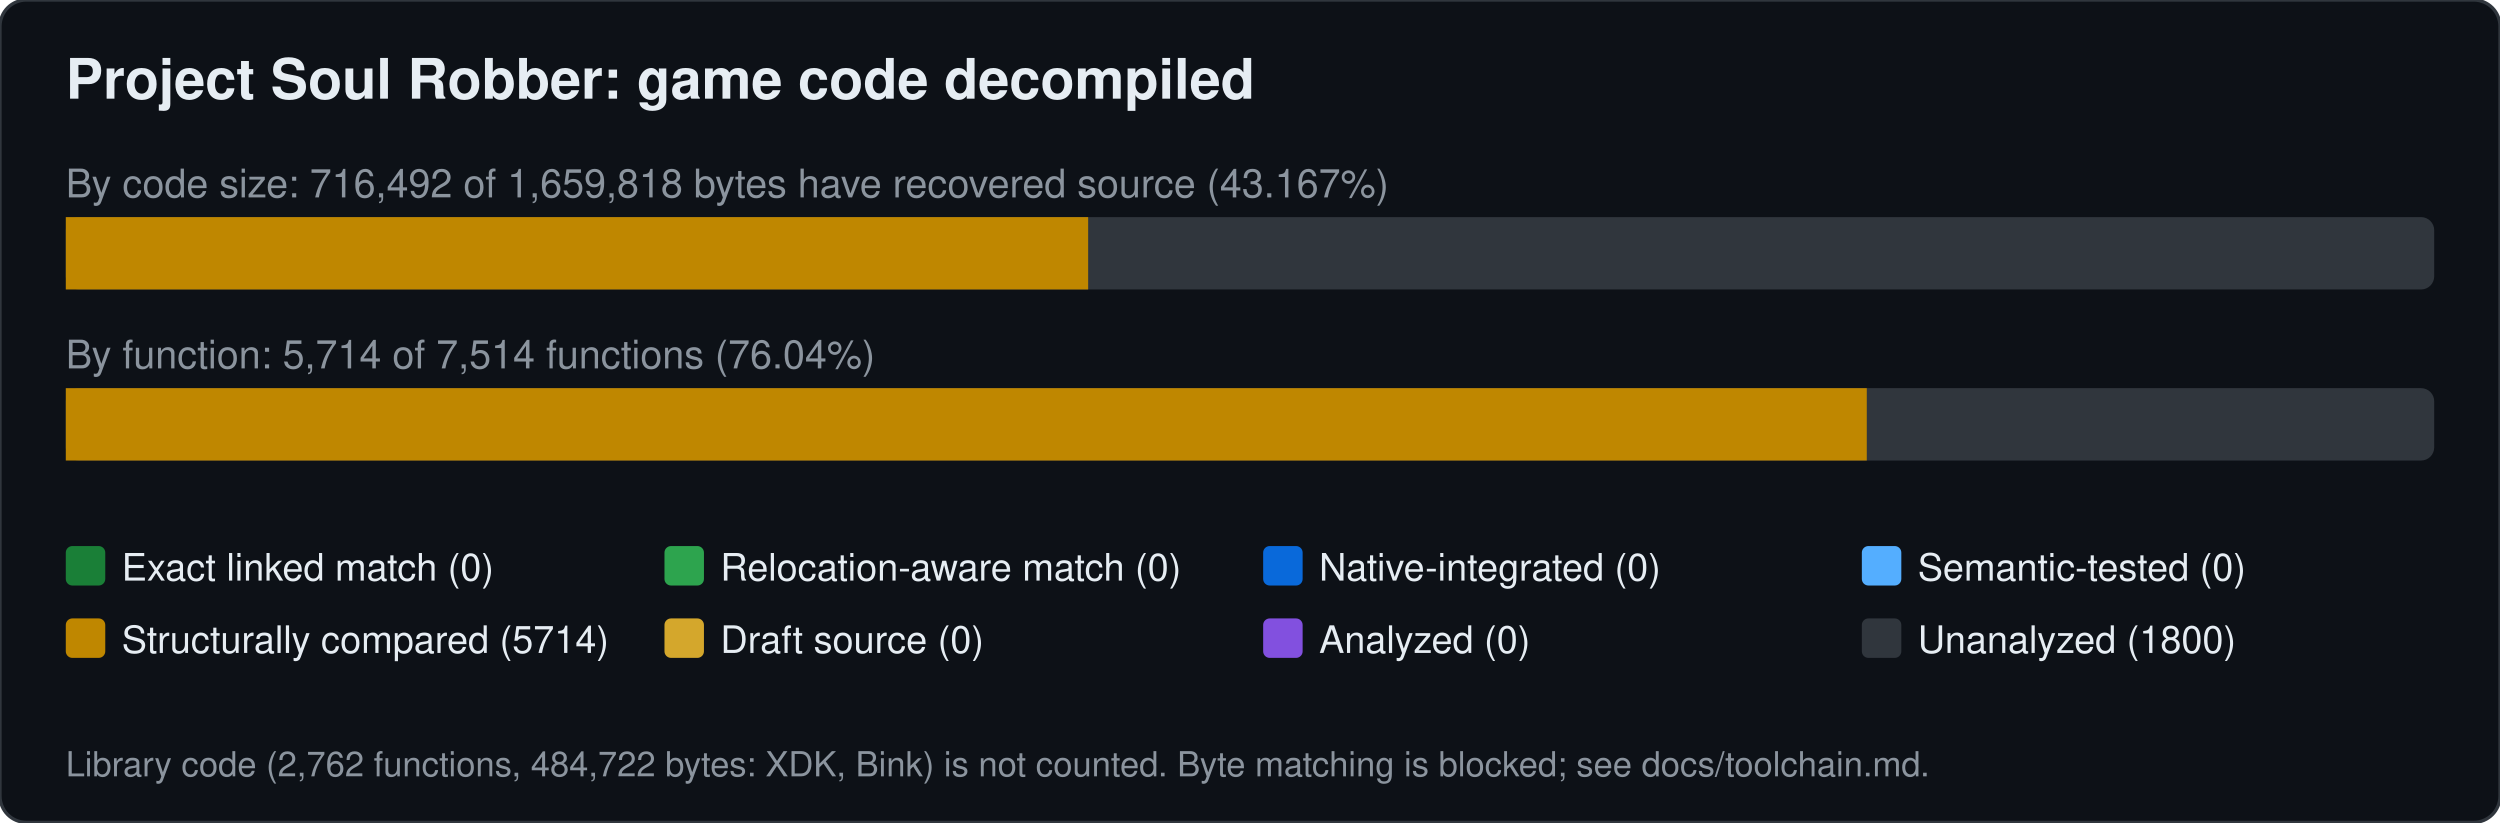
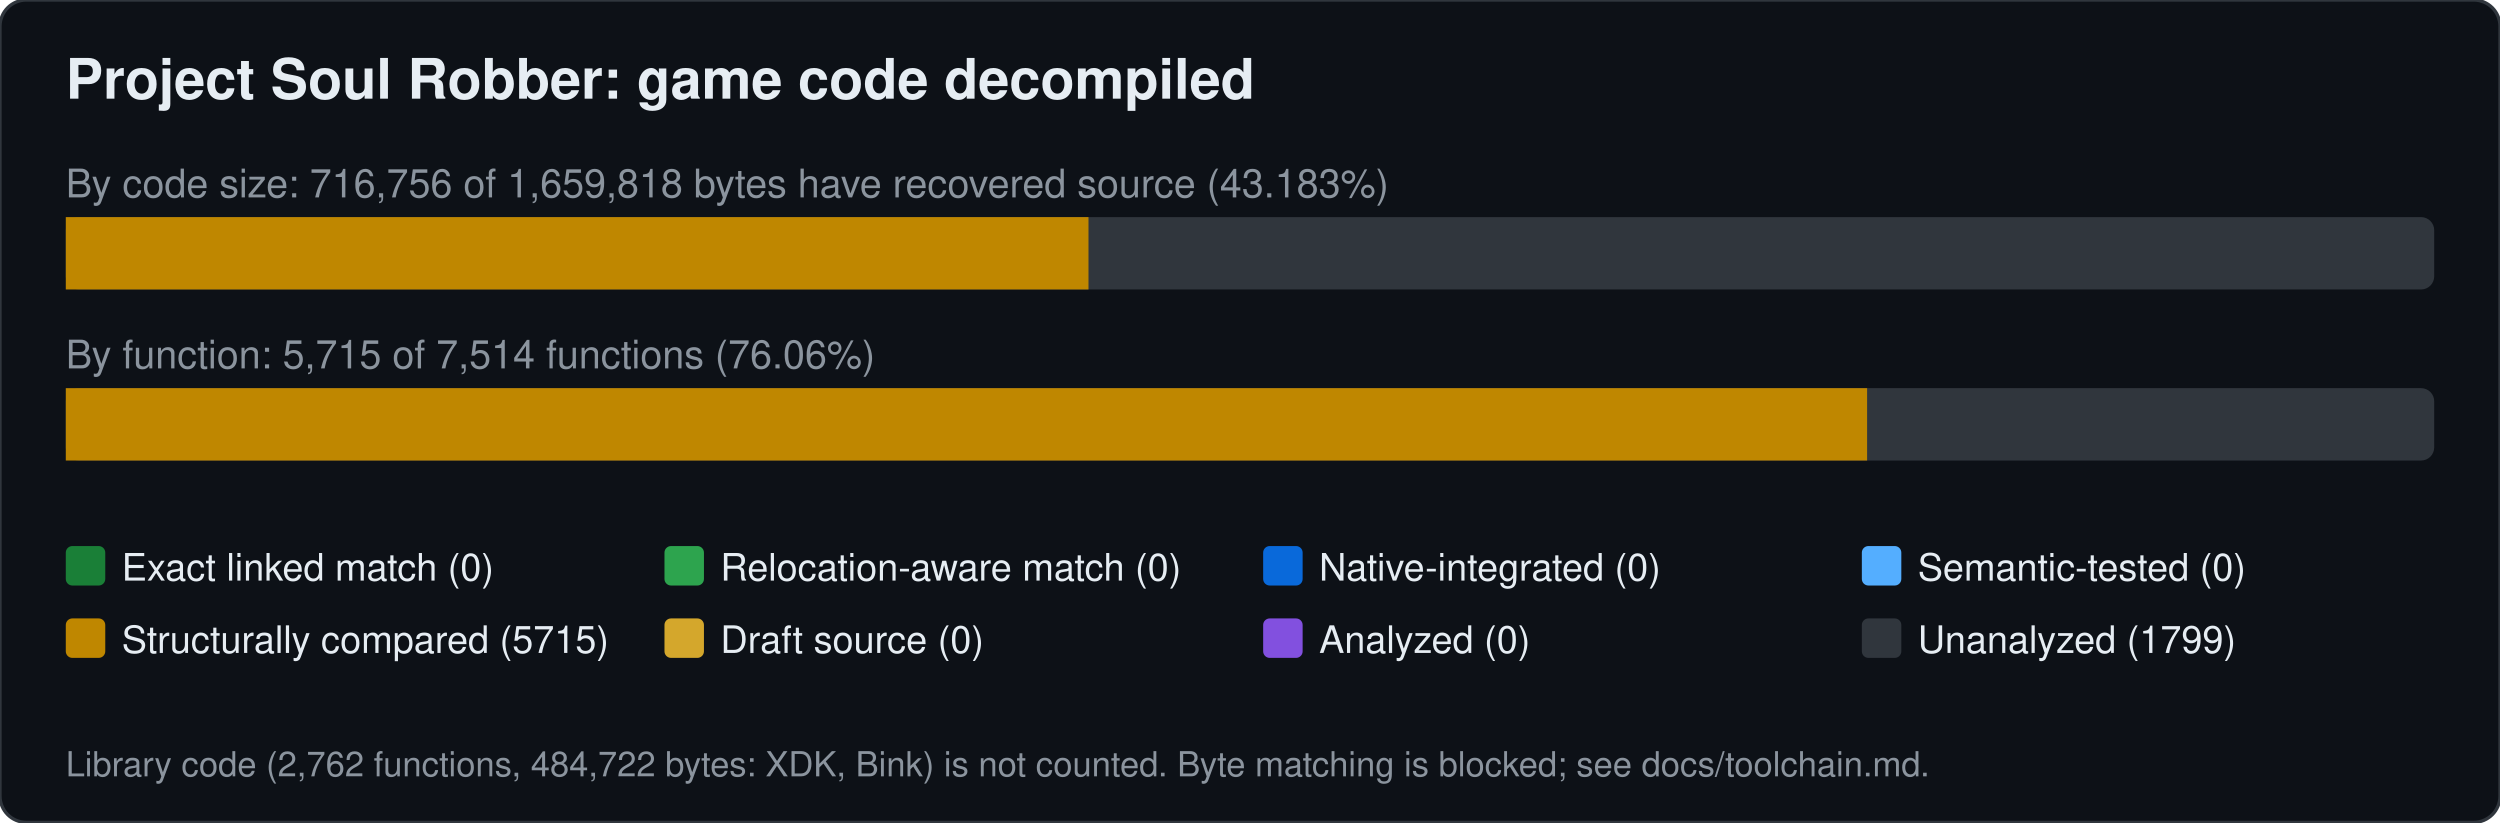
<svg xmlns="http://www.w3.org/2000/svg" width="760" height="250" viewBox="0 0 760 250" font-family="Segoe UI,Helvetica,Arial,sans-serif">
  <rect width="760" height="250" rx="8" fill="#0d1117" stroke="#30363d" />
  <text x="20" y="30" font-size="17" font-weight="600" fill="#e6edf3">Project Soul Robber: game code decompiled</text>
-   <text x="20" y="60" font-size="12" fill="#8b949e">By code size: 716,492 of 1,659,818 bytes have recovered source (43.167%)</text>
+   <text x="20" y="60" font-size="12" fill="#8b949e">By code size: 716,756 of 1,659,818 bytes have recovered source (43.183%)</text>
  <rect x="20" y="66" width="720" height="22" rx="4" fill="#30363d" />
-   <rect x="20.0" y="66" width="310.8" height="22" fill="#bf8700" />
-   <text x="20" y="112" font-size="12" fill="#8b949e">By function: 5,714 of 7,514 functions (76.04%)</text>
+   <rect x="20.0" y="66" width="310.9" height="22" fill="#bf8700" />
+   <text x="20" y="112" font-size="12" fill="#8b949e">By function: 5,715 of 7,514 functions (76.06%)</text>
  <rect x="20" y="118" width="720" height="22" rx="4" fill="#30363d" />
-   <rect x="20.0" y="118" width="547.5" height="22" fill="#bf8700" />
+   <rect x="20.0" y="118" width="547.6" height="22" fill="#bf8700" />
  <rect x="20" y="166" width="12" height="12" rx="2" fill="#1a7f37" />
  <text x="37" y="176.5" font-size="11.5" fill="#e6edf3">Exact linked match (0)</text>
  <rect x="202" y="166" width="12" height="12" rx="2" fill="#2da44e" />
  <text x="219" y="176.5" font-size="11.5" fill="#e6edf3">Relocation-aware match (0)</text>
  <rect x="384" y="166" width="12" height="12" rx="2" fill="#0969da" />
  <text x="401" y="176.5" font-size="11.5" fill="#e6edf3">Native-integrated (0)</text>
  <rect x="566" y="166" width="12" height="12" rx="2" fill="#54aeff" />
  <text x="583" y="176.5" font-size="11.5" fill="#e6edf3">Semantic-tested (0)</text>
  <rect x="20" y="188" width="12" height="12" rx="2" fill="#bf8700" />
-   <text x="37" y="198.5" font-size="11.5" fill="#e6edf3">Structurally compared (5714)</text>
+   <text x="37" y="198.5" font-size="11.5" fill="#e6edf3">Structurally compared (5715)</text>
  <rect x="202" y="188" width="12" height="12" rx="2" fill="#d4a72c" />
  <text x="219" y="198.5" font-size="11.5" fill="#e6edf3">Draft source (0)</text>
  <rect x="384" y="188" width="12" height="12" rx="2" fill="#8250df" />
  <text x="401" y="198.5" font-size="11.5" fill="#e6edf3">Analyzed (0)</text>
  <rect x="566" y="188" width="12" height="12" rx="2" fill="#30363d" />
-   <text x="583" y="198.5" font-size="11.5" fill="#e6edf3">Unanalyzed (1800)</text>
+   <text x="583" y="198.5" font-size="11.5" fill="#e6edf3">Unanalyzed (1799)</text>
  <text x="20" y="236" font-size="10.5" fill="#8b949e">Library code (2,762 functions, 484,722 bytes: XDK, Bink) is not counted. Byte matching is blocked; see docs/toolchain.md.</text>
</svg>
